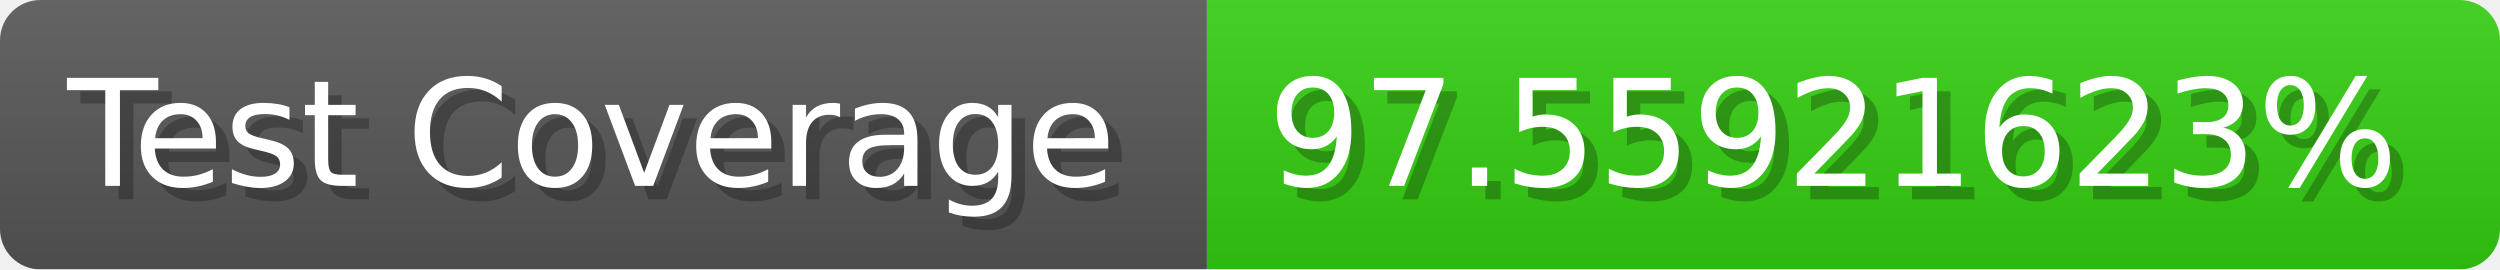
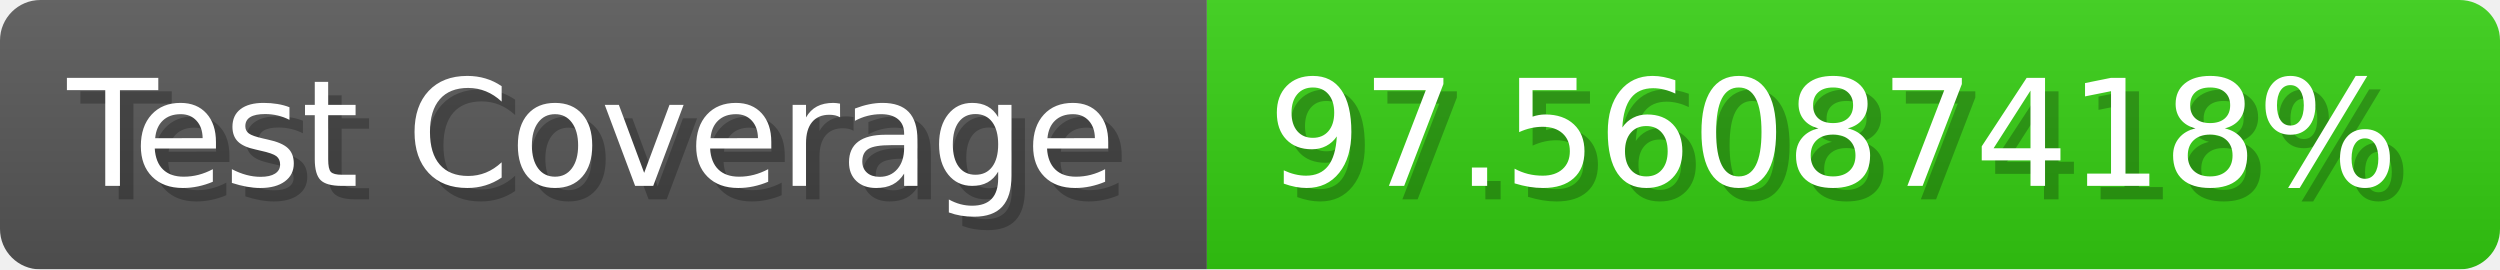
- <svg xmlns="http://www.w3.org/2000/svg" width="185.6" height="20" viewBox="0 0 1856 200" role="img" aria-label="Test Coverage: 97.55921623%">
+ <svg xmlns="http://www.w3.org/2000/svg" width="185.6" height="20" viewBox="0 0 1856 200" role="img" aria-label="Test Coverage: 97.56087418%">
  <linearGradient id="a" x2="0" y2="100%">
    <stop offset="0" stop-opacity=".1" stop-color="#EEE" />
    <stop offset="1" stop-opacity=".1" />
  </linearGradient>
  <mask id="m">
    <rect width="1856" height="200" rx="30" fill="#FFF" />
  </mask>
  <g mask="url(#m)">
    <rect width="896" height="200" fill="#555" />
    <rect width="960" height="200" fill="#3C1" x="896" />
    <rect width="1856" height="200" fill="url(#a)" />
  </g>
  <g aria-hidden="true" fill="#fff" text-anchor="start" font-family="Verdana,DejaVu Sans,sans-serif" font-size="110">
    <text x="60" y="148" textLength="796" fill="#000" opacity="0.25">Test Coverage</text>
    <text x="50" y="138" textLength="796">Test Coverage</text>
-     <text x="951" y="148" textLength="860" fill="#000" opacity="0.25">97.55921623%</text>
-     <text x="941" y="138" textLength="860">97.55921623%</text>
+     <text x="951" y="148" textLength="860" fill="#000" opacity="0.25">97.56087418%</text>
+     <text x="941" y="138" textLength="860">97.56087418%</text>
  </g>
</svg>
